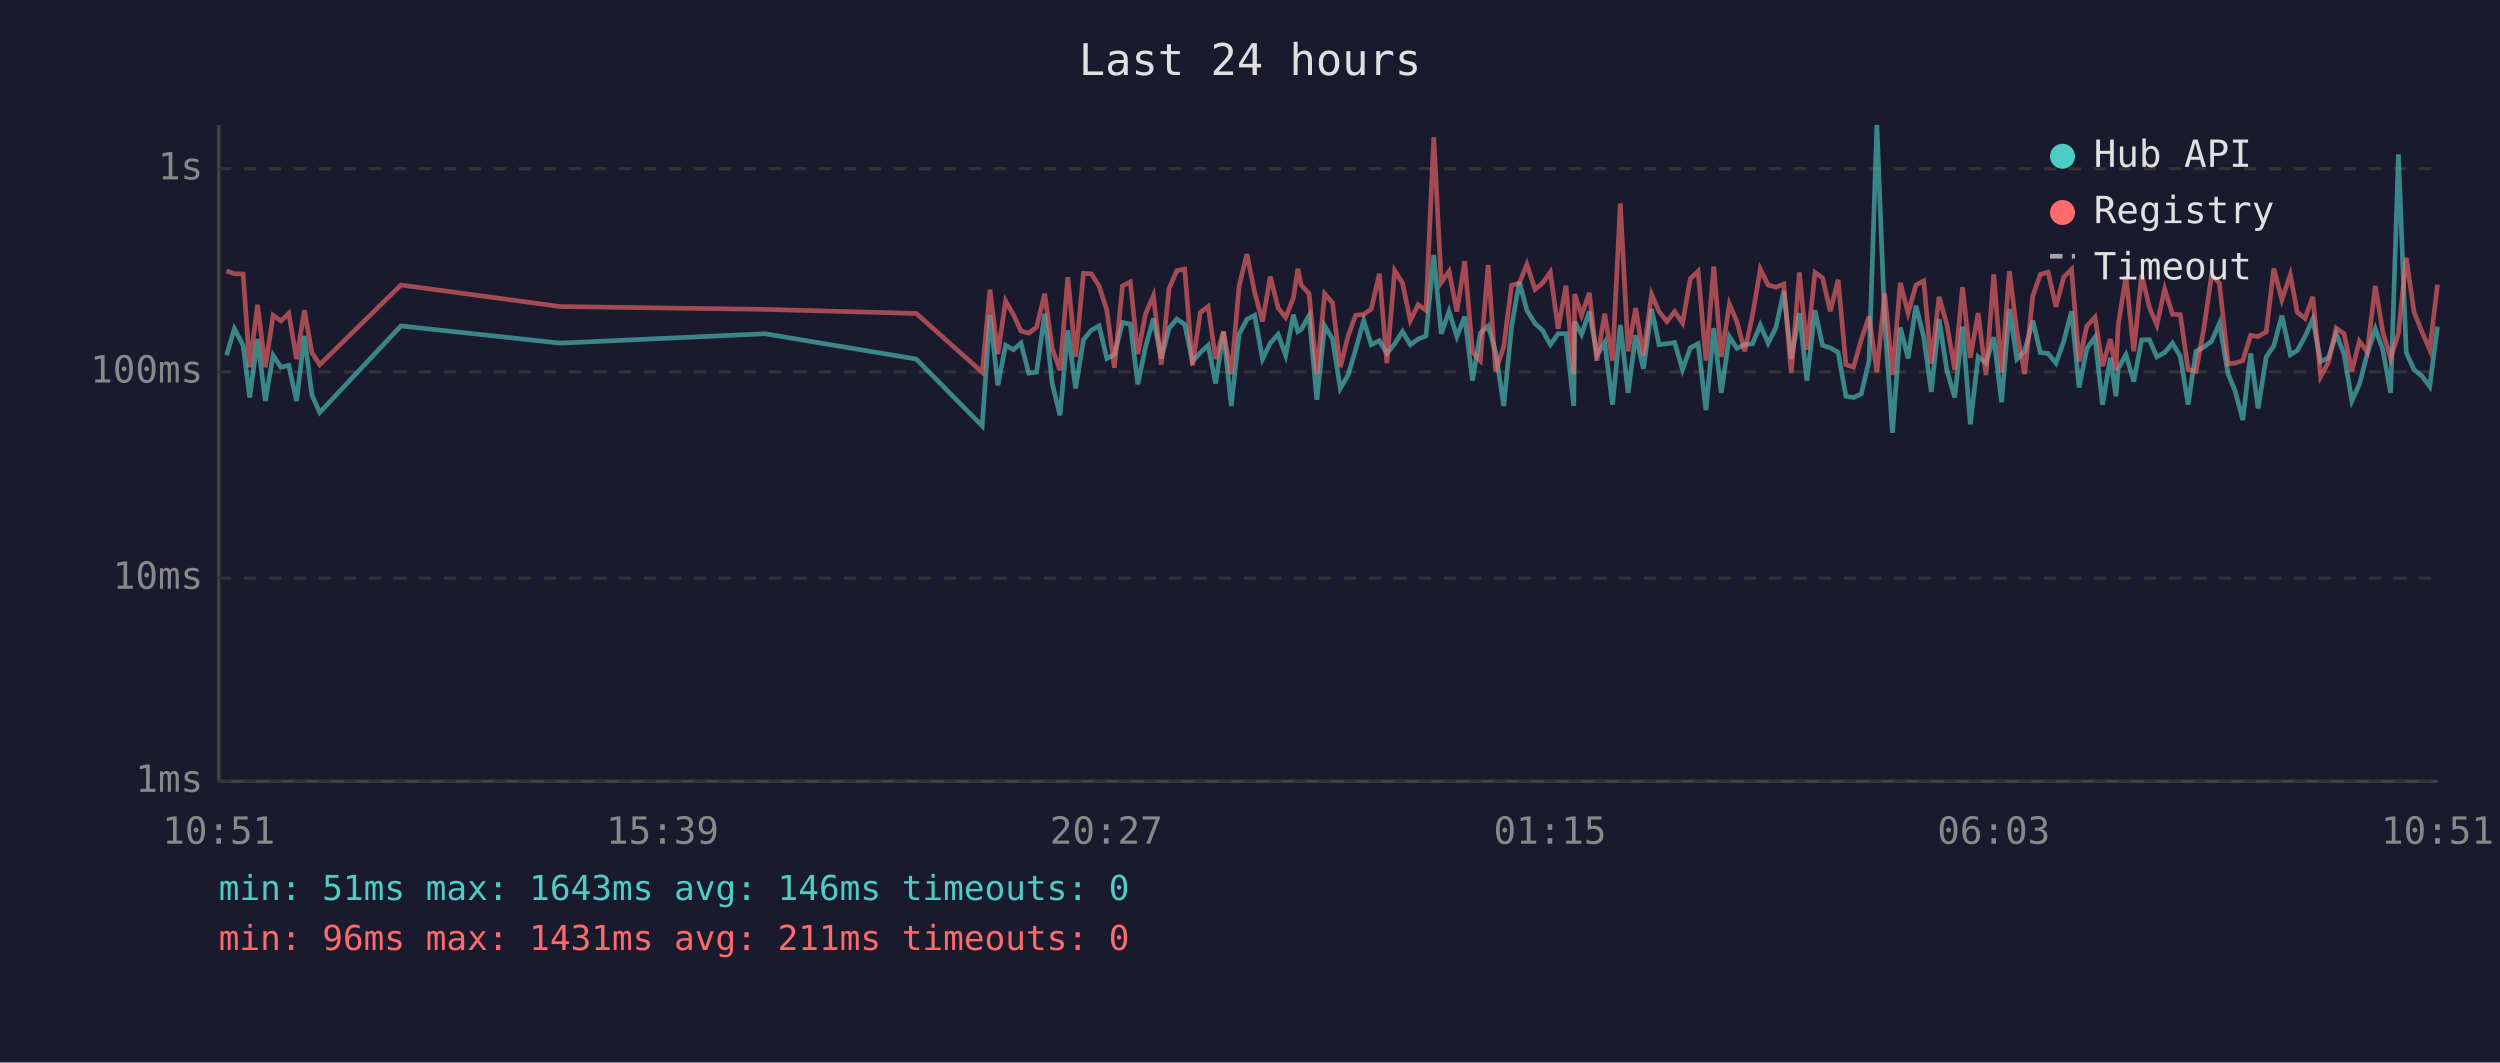
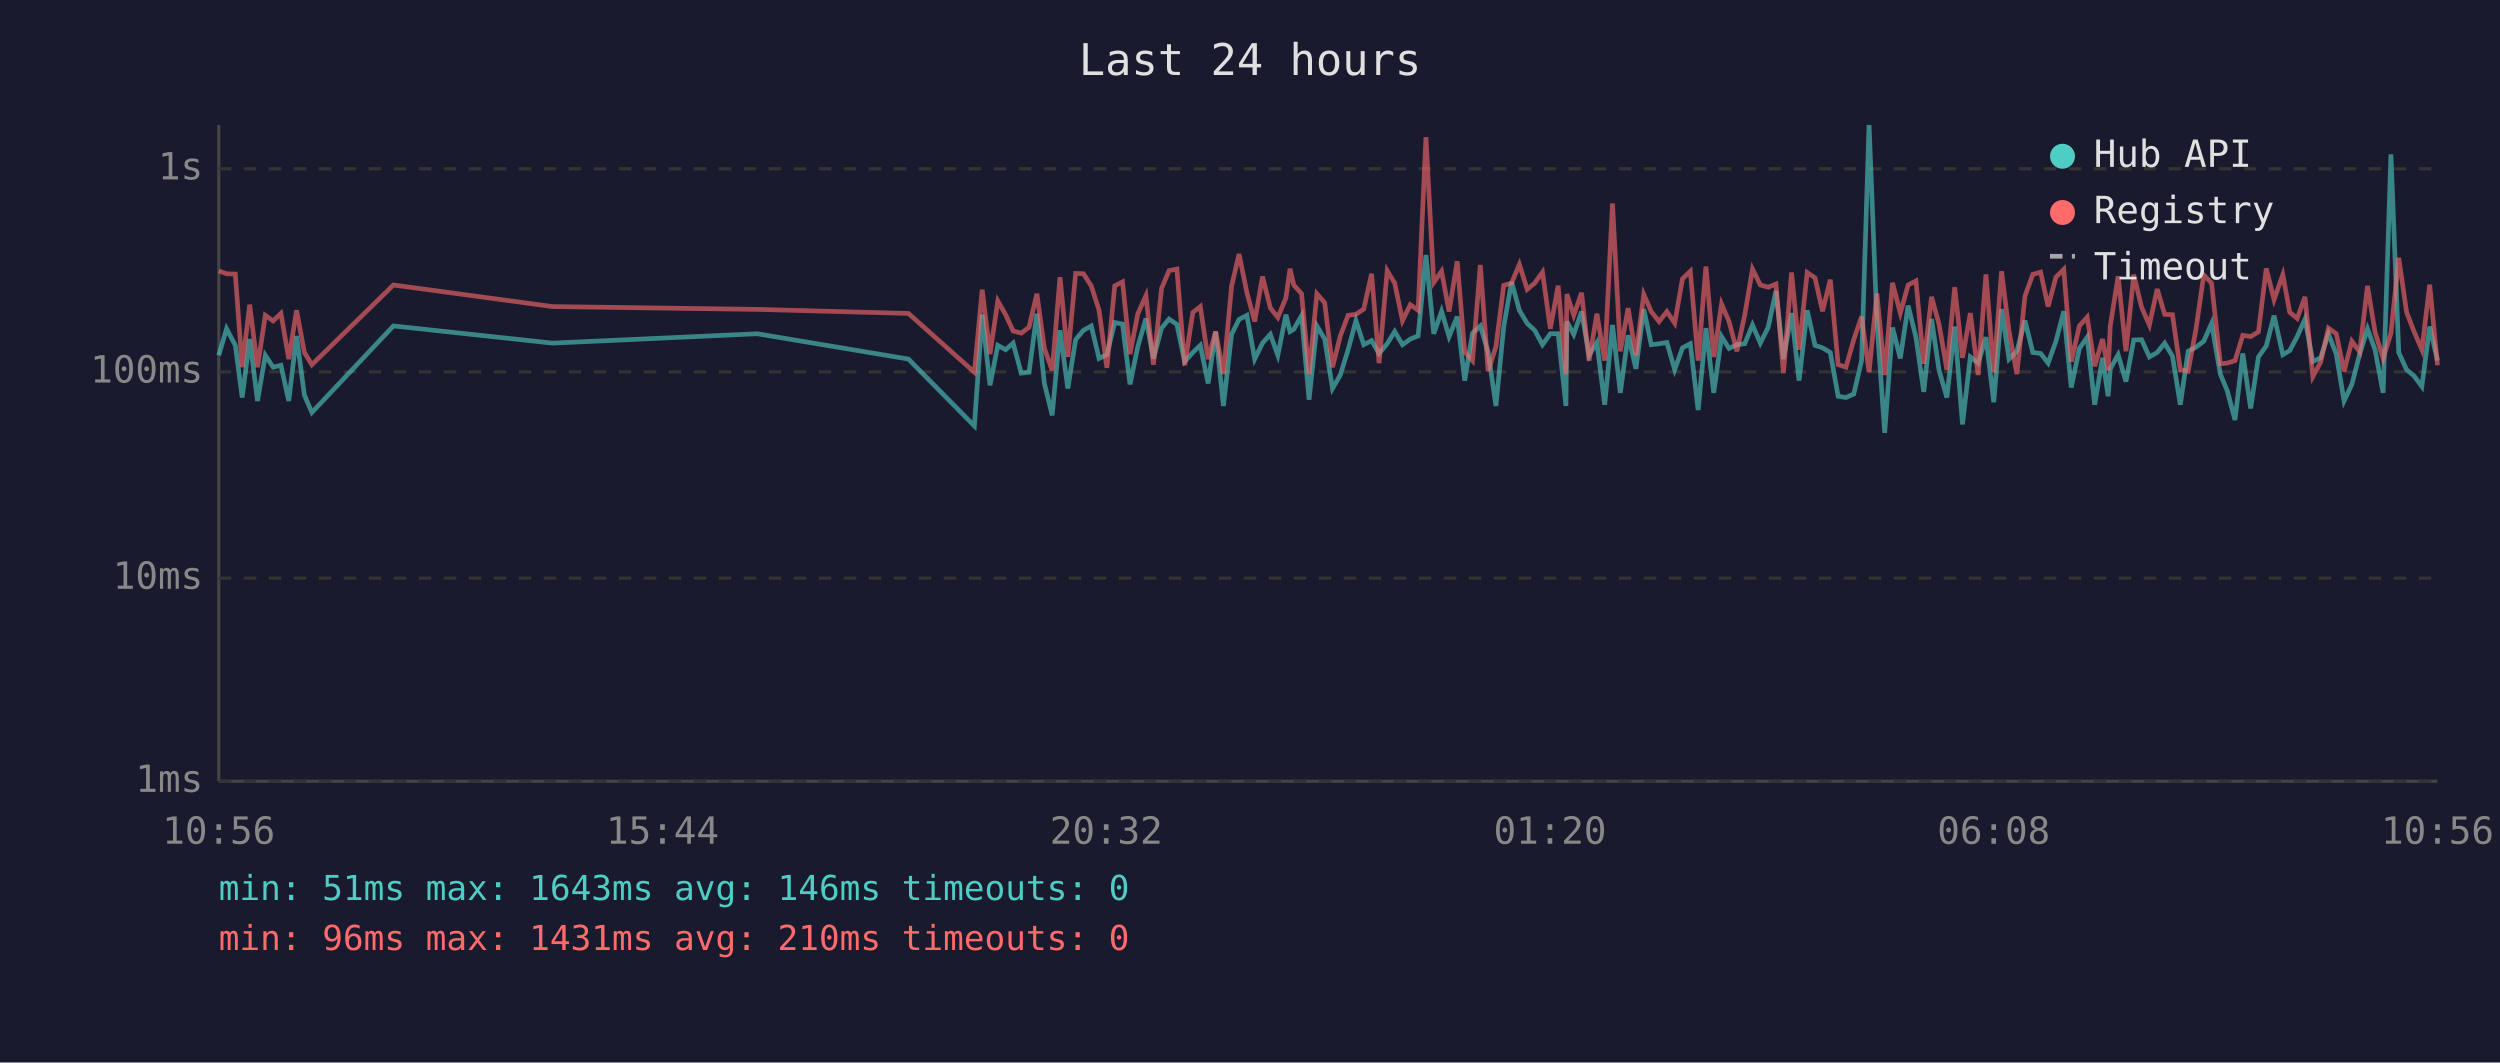
<svg xmlns="http://www.w3.org/2000/svg" viewBox="0 0 800 340" font-family="monospace" font-size="12">
  <rect width="800" height="340" fill="#1a1a2e" />
  <text x="400" y="24" fill="#e0e0e0" font-size="14" text-anchor="middle">Last 24 hours</text>
  <line x1="70" y1="40" x2="70" y2="250" stroke="#444" stroke-width="1" />
  <line x1="70" y1="250" x2="780" y2="250" stroke="#444" stroke-width="1" />
  <line x1="70" y1="250" x2="780" y2="250" stroke="#333" stroke-width="1" stroke-dasharray="4" />
  <text x="65" y="250" fill="#888" text-anchor="end" dominant-baseline="middle">1ms</text>
  <line x1="70" y1="185" x2="780" y2="185" stroke="#333" stroke-width="1" stroke-dasharray="4" />
  <text x="65" y="185" fill="#888" text-anchor="end" dominant-baseline="middle">10ms</text>
  <line x1="70" y1="119" x2="780" y2="119" stroke="#333" stroke-width="1" stroke-dasharray="4" />
  <text x="65" y="119" fill="#888" text-anchor="end" dominant-baseline="middle">100ms</text>
  <line x1="70" y1="54" x2="780" y2="54" stroke="#333" stroke-width="1" stroke-dasharray="4" />
  <text x="65" y="54" fill="#888" text-anchor="end" dominant-baseline="middle">1s</text>
-   <text x="70" y="270" fill="#888" text-anchor="middle">10:51</text>
-   <text x="212" y="270" fill="#888" text-anchor="middle">15:39</text>
-   <text x="354" y="270" fill="#888" text-anchor="middle">20:27</text>
-   <text x="496" y="270" fill="#888" text-anchor="middle">01:15</text>
-   <text x="638" y="270" fill="#888" text-anchor="middle">06:03</text>
-   <text x="780" y="270" fill="#888" text-anchor="middle">10:51</text>
-   <polyline points="72.5,113.7 75.0,105.2 77.8,110.5 79.9,127.2 82.4,108.5 84.9,128.3 87.4,113.7 89.9,117.5 92.4,116.9 94.9,128.3 97.4,107.5 99.8,126.4 102.3,132.0 128.3,104.3 179.3,109.8 244.8,106.8 293.2,114.9 314.3,136.3 316.8,100.7 319.3,123.3 321.8,110.5 324.3,111.9 326.7,109.8 329.2,119.4 331.7,119.1 334.3,100.4 336.7,122.7 339.2,132.9 341.7,105.7 344.2,124.3 346.7,108.7 349.2,105.7 351.7,104.3 354.2,114.7 356.6,113.5 359.2,103.2 361.7,103.7 364.1,123.0 366.6,110.9 369.1,101.9 371.6,114.7 374.1,105.0 376.6,102.1 379.1,103.8 381.6,115.7 384.1,112.8 386.6,110.5 389.0,122.7 391.5,106.1 394.0,129.9 396.5,107.0 399.0,102.2 401.5,100.9 404.0,114.9 406.5,109.8 409.0,107.0 411.4,113.7 413.9,100.7 415.3,106.1 416.4,105.4 418.9,101.0 421.4,127.9 423.9,104.3 426.4,108.5 428.9,124.3 431.4,120.0 433.8,111.9 436.4,102.6 438.8,110.3 441.4,109.0 443.8,113.1 446.3,110.0 448.8,106.1 451.3,110.3 453.8,108.5 456.3,107.5 458.8,81.6 461.2,106.8 463.7,99.6 466.2,107.7 468.7,101.3 471.2,121.8 473.7,106.6 476.2,104.3 478.6,112.6 481.2,129.9 483.7,104.5 486.2,90.2 488.6,99.3 491.2,103.5 493.6,105.7 496.1,110.3 498.6,106.8 501.1,106.8 503.6,129.9 503.9,102.9 506.1,107.0 508.6,99.7 511.0,113.7 513.5,109.6 516.0,129.5 518.5,104.0 521.0,125.7 523.4,107.3 525.9,118.0 528.5,98.9 530.9,110.3 533.4,110.0 535.9,109.6 538.4,118.3 540.9,111.3 543.4,110.0 545.9,131.2 548.4,105.0 550.8,125.7 553.4,107.7 555.8,111.5 558.3,110.3 560.8,110.0 563.3,104.0 565.8,109.8 568.3,104.8 570.8,93.1 573.2,114.9 575.8,100.2 578.2,121.8 580.8,99.3 583.2,110.5 585.7,111.3 588.2,112.8 590.7,126.8 593.1,127.2 595.6,126.1 598.1,115.4 600.6,40.0 603.1,102.7 605.6,138.5 608.1,104.8 610.6,114.7 613.1,97.8 615.6,107.9 618.0,125.4 620.5,102.1 623.0,118.5 625.5,127.2 628.0,104.5 630.5,135.8 633.0,114.2 635.5,116.2 638.0,107.9 640.5,128.7 643.0,98.9 645.4,114.9 647.9,112.4 650.5,102.6 652.9,112.8 655.4,113.1 657.9,116.2 660.4,109.2 662.9,99.6 665.3,124.0 667.8,111.5 670.4,107.9 672.8,129.5 675.3,114.5 677.1,126.8 677.8,118.0 680.3,113.5 682.8,122.1 685.3,108.8 687.8,108.7 690.2,114.2 692.7,112.8 695.2,109.8 697.7,114.0 700.2,129.5 702.7,112.4 705.2,111.1 707.7,109.2 710.2,103.5 713.0,119.7 715.2,125.0 717.7,134.4 720.2,113.1 722.6,130.7 725.2,114.2 727.6,110.7 730.2,101.0 732.9,113.5 735.1,112.2 737.6,107.7 740.1,102.1 742.6,115.7 745.1,114.5 747.6,106.8 750.1,113.3 752.6,128.3 755.0,123.0 757.5,113.3 760.1,105.2 762.5,111.9 765.0,125.7 767.5,49.4 770.0,112.8 772.5,118.3 775.0,120.3 777.5,123.7 780.0,104.5" fill="none" stroke="#4ecdc4" stroke-width="1.5" opacity="0.6" />
-   <polyline points="72.5,86.7 75.0,87.6 77.8,87.7 79.9,117.5 82.4,97.5 84.9,117.5 87.4,100.9 89.9,102.7 92.4,100.3 94.9,114.9 97.4,99.3 99.8,112.8 102.3,116.7 128.3,91.2 179.3,98.1 244.8,99.0 293.2,100.3 314.3,119.1 316.8,92.7 319.3,113.3 321.8,96.3 324.3,100.7 326.7,105.9 329.2,106.6 331.7,104.7 334.3,94.0 336.7,111.5 339.2,118.5 341.7,88.7 344.2,114.2 346.7,87.5 349.2,87.6 351.7,91.5 354.2,99.3 356.6,117.7 359.2,91.5 361.7,90.2 364.1,113.3 366.6,100.4 369.1,94.6 371.6,116.7 374.1,92.3 376.6,86.6 379.1,86.1 381.6,116.9 384.1,100.0 386.6,98.1 389.0,114.9 391.5,106.1 394.0,119.7 396.5,91.6 399.0,81.3 401.5,93.6 404.0,102.9 406.5,88.5 409.0,98.5 411.4,101.6 413.9,95.3 415.3,86.0 416.4,91.2 418.9,94.0 421.4,119.7 423.9,94.0 426.4,96.9 428.9,117.5 431.4,107.5 433.8,100.9 436.4,100.6 438.8,98.9 441.4,87.6 443.8,116.2 446.3,86.6 448.8,90.6 451.3,102.6 453.8,97.5 456.3,99.3 458.8,43.9 461.2,90.4 463.7,86.8 466.2,99.7 468.7,83.6 471.2,112.6 473.7,115.4 476.2,84.8 478.6,118.8 481.2,110.9 483.7,91.3 486.2,90.6 488.6,84.6 491.2,92.6 493.6,90.6 496.1,87.1 498.6,105.2 501.1,91.4 503.6,119.7 503.9,94.1 506.1,100.9 508.6,93.7 511.0,115.4 513.5,100.4 516.0,115.4 518.5,65.1 521.0,112.4 523.4,98.6 525.9,113.7 528.5,94.2 530.9,99.7 533.4,102.9 535.9,99.7 538.4,103.4 540.9,89.2 543.4,86.8 545.9,115.4 548.4,85.3 550.8,114.2 553.4,97.3 555.8,102.9 558.3,112.4 560.8,100.9 563.3,86.1 565.8,91.2 568.3,91.9 570.8,90.9 573.2,119.4 575.8,87.2 578.2,111.9 580.8,87.2 583.2,88.9 585.7,99.6 588.2,89.5 590.7,116.7 593.1,117.5 595.6,108.7 598.1,101.3 600.6,119.1 603.1,93.9 605.6,120.0 608.1,90.5 610.6,100.2 613.1,91.2 615.6,89.9 618.0,116.4 620.5,95.0 623.0,103.8 625.5,118.3 628.0,91.9 630.5,114.5 633.0,100.2 635.5,120.0 638.0,87.8 640.5,119.1 643.0,86.8 645.4,106.1 647.9,119.7 650.5,94.7 652.9,87.8 655.4,87.1 657.9,98.1 660.4,88.7 662.9,86.2 665.3,115.7 667.8,104.3 670.4,101.5 672.8,117.2 675.3,108.5 677.1,118.5 677.8,104.2 680.3,88.4 682.8,112.4 685.3,87.9 687.8,98.3 690.2,104.0 692.7,92.5 695.2,100.6 697.7,100.7 700.2,118.3 702.7,118.8 705.2,105.4 707.7,88.0 710.2,90.6 713.0,116.4 715.2,116.2 717.7,115.4 720.2,107.3 722.6,107.7 725.2,106.2 727.6,85.9 730.2,95.9 732.9,87.9 735.1,99.9 737.6,101.9 740.1,95.0 742.6,120.5 745.1,115.9 747.6,105.0 750.1,106.8 752.6,118.8 755.0,109.2 757.5,112.6 760.1,91.5 762.5,106.2 765.0,114.7 767.5,106.6 770.0,82.5 772.5,99.9 775.0,106.1 777.5,111.9 780.0,91.1" fill="none" stroke="#ff6b6b" stroke-width="1.5" opacity="0.6" />
+   <text x="70" y="270" fill="#888" text-anchor="middle">10:56</text>
+   <text x="212" y="270" fill="#888" text-anchor="middle">15:44</text>
+   <text x="354" y="270" fill="#888" text-anchor="middle">20:32</text>
+   <text x="496" y="270" fill="#888" text-anchor="middle">01:20</text>
+   <text x="638" y="270" fill="#888" text-anchor="middle">06:08</text>
+   <text x="780" y="270" fill="#888" text-anchor="middle">10:56</text>
+   <polyline points="70.0,113.7 72.5,105.2 75.3,110.5 77.5,127.2 79.9,108.5 82.4,128.3 84.9,113.7 87.4,117.5 89.9,116.9 92.4,128.3 94.9,107.5 97.4,126.4 99.8,132.0 125.9,104.3 176.8,109.8 242.3,106.8 290.7,114.9 311.8,136.3 314.3,100.7 316.8,123.3 319.3,110.5 321.8,111.9 324.2,109.8 326.8,119.4 329.3,119.1 331.8,100.4 334.2,122.7 336.7,132.9 339.2,105.7 341.7,124.3 344.2,108.7 346.7,105.7 349.2,104.3 351.7,114.7 354.2,113.5 356.7,103.2 359.2,103.7 361.6,123.0 364.1,110.9 366.7,101.9 369.1,114.7 371.7,105.0 374.1,102.1 376.6,103.8 379.1,115.7 381.7,112.8 384.1,110.5 386.6,122.7 389.0,106.1 391.5,129.9 394.1,107.0 396.5,102.2 399.0,100.9 401.5,114.9 404.0,109.8 406.5,107.0 408.9,113.7 411.5,100.7 412.8,106.1 414.0,105.4 416.5,101.0 418.9,127.9 421.4,104.3 423.9,108.5 426.4,124.3 428.9,120.0 431.4,111.9 433.9,102.6 436.4,110.3 438.9,109.0 441.3,113.1 443.9,110.0 446.3,106.1 448.8,110.3 451.3,108.5 453.8,107.5 456.3,81.6 458.8,106.8 461.3,99.6 463.7,107.7 466.3,101.3 468.7,121.8 471.2,106.6 473.7,104.3 476.2,112.6 478.7,129.9 481.2,104.5 483.7,90.2 486.2,99.3 488.7,103.5 491.1,105.7 493.6,110.3 496.1,106.8 498.6,106.8 501.1,129.9 501.4,102.9 503.6,107.0 506.1,99.7 508.5,113.7 511.0,109.6 513.5,129.5 516.0,104.0 518.5,125.7 521.0,107.3 523.5,118.0 526.0,98.9 528.4,110.3 530.9,110.0 533.4,109.6 535.9,118.3 538.4,111.3 540.9,110.0 543.4,131.2 545.9,105.0 548.4,125.7 550.9,107.7 553.3,111.5 555.8,110.3 558.3,110.0 560.8,104.0 563.3,109.8 565.8,104.8 568.3,93.1 570.7,114.9 573.3,100.2 575.7,121.8 578.3,99.3 580.8,110.5 583.2,111.3 585.7,112.8 588.2,126.8 590.7,127.2 593.2,126.1 595.7,115.4 598.1,40.0 600.6,102.7 603.1,138.5 605.6,104.8 608.1,114.7 610.6,97.8 613.1,107.9 615.6,125.4 618.1,102.1 620.5,118.5 623.0,127.2 625.5,104.5 628.0,135.8 630.5,114.2 633.0,116.2 635.5,107.9 638.0,128.7 640.5,98.9 642.9,114.9 645.4,112.4 648.0,102.6 650.5,112.8 653.0,113.1 655.4,116.2 657.9,109.2 660.4,99.6 662.8,124.0 665.4,111.5 667.9,107.9 670.3,129.5 672.8,114.5 674.6,126.8 675.3,118.0 677.8,113.5 680.3,122.1 682.8,108.8 685.3,108.7 687.8,114.2 690.3,112.8 692.7,109.8 695.2,114.0 697.7,129.5 700.2,112.4 702.7,111.1 705.2,109.2 707.7,103.5 710.5,119.7 712.7,125.0 715.2,134.4 717.7,113.1 720.2,130.7 722.7,114.2 725.2,110.7 727.7,101.0 730.5,113.5 732.7,112.2 735.1,107.7 737.6,102.1 740.1,115.7 742.6,114.5 745.1,106.8 747.6,113.3 750.1,128.3 752.6,123.0 755.1,113.3 757.6,105.2 760.0,111.9 762.6,125.7 765.1,49.4 767.6,112.8 770.1,118.3 772.5,120.3 775.0,123.7 777.5,104.5 780.0,115.4" fill="none" stroke="#4ecdc4" stroke-width="1.5" opacity="0.6" />
+   <polyline points="70.0,86.7 72.5,87.6 75.3,87.7 77.5,117.5 79.9,97.5 82.4,117.5 84.9,100.9 87.4,102.7 89.9,100.3 92.4,114.9 94.9,99.3 97.4,112.8 99.8,116.7 125.9,91.2 176.8,98.1 242.3,99.0 290.7,100.3 311.8,119.1 314.3,92.7 316.8,113.3 319.3,96.3 321.8,100.7 324.2,105.9 326.8,106.6 329.3,104.7 331.8,94.0 334.2,111.5 336.7,118.5 339.2,88.7 341.7,114.2 344.2,87.5 346.7,87.6 349.2,91.5 351.7,99.3 354.2,117.7 356.7,91.5 359.2,90.2 361.6,113.3 364.1,100.4 366.7,94.6 369.1,116.7 371.7,92.3 374.1,86.6 376.6,86.1 379.1,116.9 381.7,100.0 384.1,98.1 386.6,114.9 389.0,106.1 391.5,119.7 394.1,91.6 396.5,81.3 399.0,93.6 401.5,102.9 404.0,88.5 406.5,98.5 408.9,101.6 411.5,95.3 412.8,86.0 414.0,91.2 416.5,94.0 418.9,119.7 421.4,94.0 423.9,96.9 426.4,117.5 428.9,107.5 431.4,100.9 433.9,100.6 436.4,98.9 438.9,87.6 441.3,116.2 443.9,86.6 446.3,90.6 448.8,102.6 451.3,97.5 453.8,99.3 456.3,43.9 458.8,90.4 461.3,86.8 463.7,99.7 466.3,83.6 468.7,112.6 471.2,115.4 473.7,84.8 476.2,118.8 478.7,110.9 481.2,91.3 483.7,90.6 486.2,84.6 488.7,92.6 491.1,90.6 493.6,87.1 496.1,105.2 498.6,91.4 501.1,119.7 501.4,94.1 503.6,100.9 506.1,93.7 508.5,115.4 511.0,100.4 513.5,115.4 516.0,65.1 518.5,112.4 521.0,98.6 523.5,113.7 526.0,94.2 528.4,99.7 530.9,102.9 533.4,99.7 535.9,103.4 538.4,89.2 540.9,86.8 543.4,115.4 545.9,85.3 548.4,114.2 550.9,97.3 553.3,102.9 555.8,112.4 558.3,100.9 560.8,86.1 563.3,91.2 565.8,91.9 568.3,90.9 570.7,119.4 573.3,87.2 575.7,111.9 578.3,87.2 580.8,88.9 583.2,99.6 585.7,89.5 588.2,116.7 590.7,117.5 593.2,108.7 595.7,101.3 598.1,119.1 600.6,93.9 603.1,120.0 605.6,90.5 608.1,100.2 610.6,91.2 613.1,89.9 615.6,116.4 618.1,95.0 620.5,103.8 623.0,118.3 625.5,91.9 628.0,114.5 630.5,100.2 633.0,120.0 635.5,87.8 638.0,119.1 640.5,86.8 642.9,106.1 645.4,119.7 648.0,94.7 650.5,87.8 653.0,87.1 655.4,98.1 657.9,88.7 660.4,86.2 662.8,115.7 665.4,104.3 667.9,101.5 670.3,117.2 672.8,108.5 674.6,118.5 675.3,104.2 677.8,88.4 680.3,112.4 682.8,87.9 685.3,98.3 687.8,104.0 690.3,92.5 692.7,100.6 695.2,100.7 697.7,118.3 700.2,118.8 702.7,105.4 705.2,88.0 707.7,90.6 710.5,116.4 712.7,116.2 715.2,115.4 717.7,107.3 720.2,107.7 722.7,106.2 725.2,85.9 727.7,95.9 730.5,87.9 732.7,99.9 735.1,101.9 737.6,95.0 740.1,120.5 742.6,115.9 745.1,105.0 747.6,106.8 750.1,118.8 752.6,109.2 755.1,112.6 757.6,91.5 760.0,106.2 762.6,114.7 765.1,106.6 767.6,82.5 770.1,99.9 772.5,106.1 775.0,111.9 777.5,91.1 780.0,116.9" fill="none" stroke="#ff6b6b" stroke-width="1.5" opacity="0.6" />
  <circle cx="660" cy="50" r="4" fill="#4ecdc4" />
  <text x="670" y="50" fill="#e0e0e0" dominant-baseline="middle">Hub API</text>
  <circle cx="660" cy="68" r="4" fill="#ff6b6b" />
  <text x="670" y="68" fill="#e0e0e0" dominant-baseline="middle">Registry</text>
  <line x1="656" y1="82" x2="664" y2="82" stroke="#e0e0e0" stroke-width="1.5" stroke-dasharray="4,3" opacity="0.7" />
  <text x="670" y="86" fill="#e0e0e0" dominant-baseline="middle">Timeout</text>
  <text x="70" y="288" fill="#4ecdc4" font-size="11">min: 51ms  max: 1643ms  avg: 146ms  timeouts: 0</text>
-   <text x="70" y="304" fill="#ff6b6b" font-size="11">min: 96ms  max: 1431ms  avg: 211ms  timeouts: 0</text>
+   <text x="70" y="304" fill="#ff6b6b" font-size="11">min: 96ms  max: 1431ms  avg: 210ms  timeouts: 0</text>
</svg>
